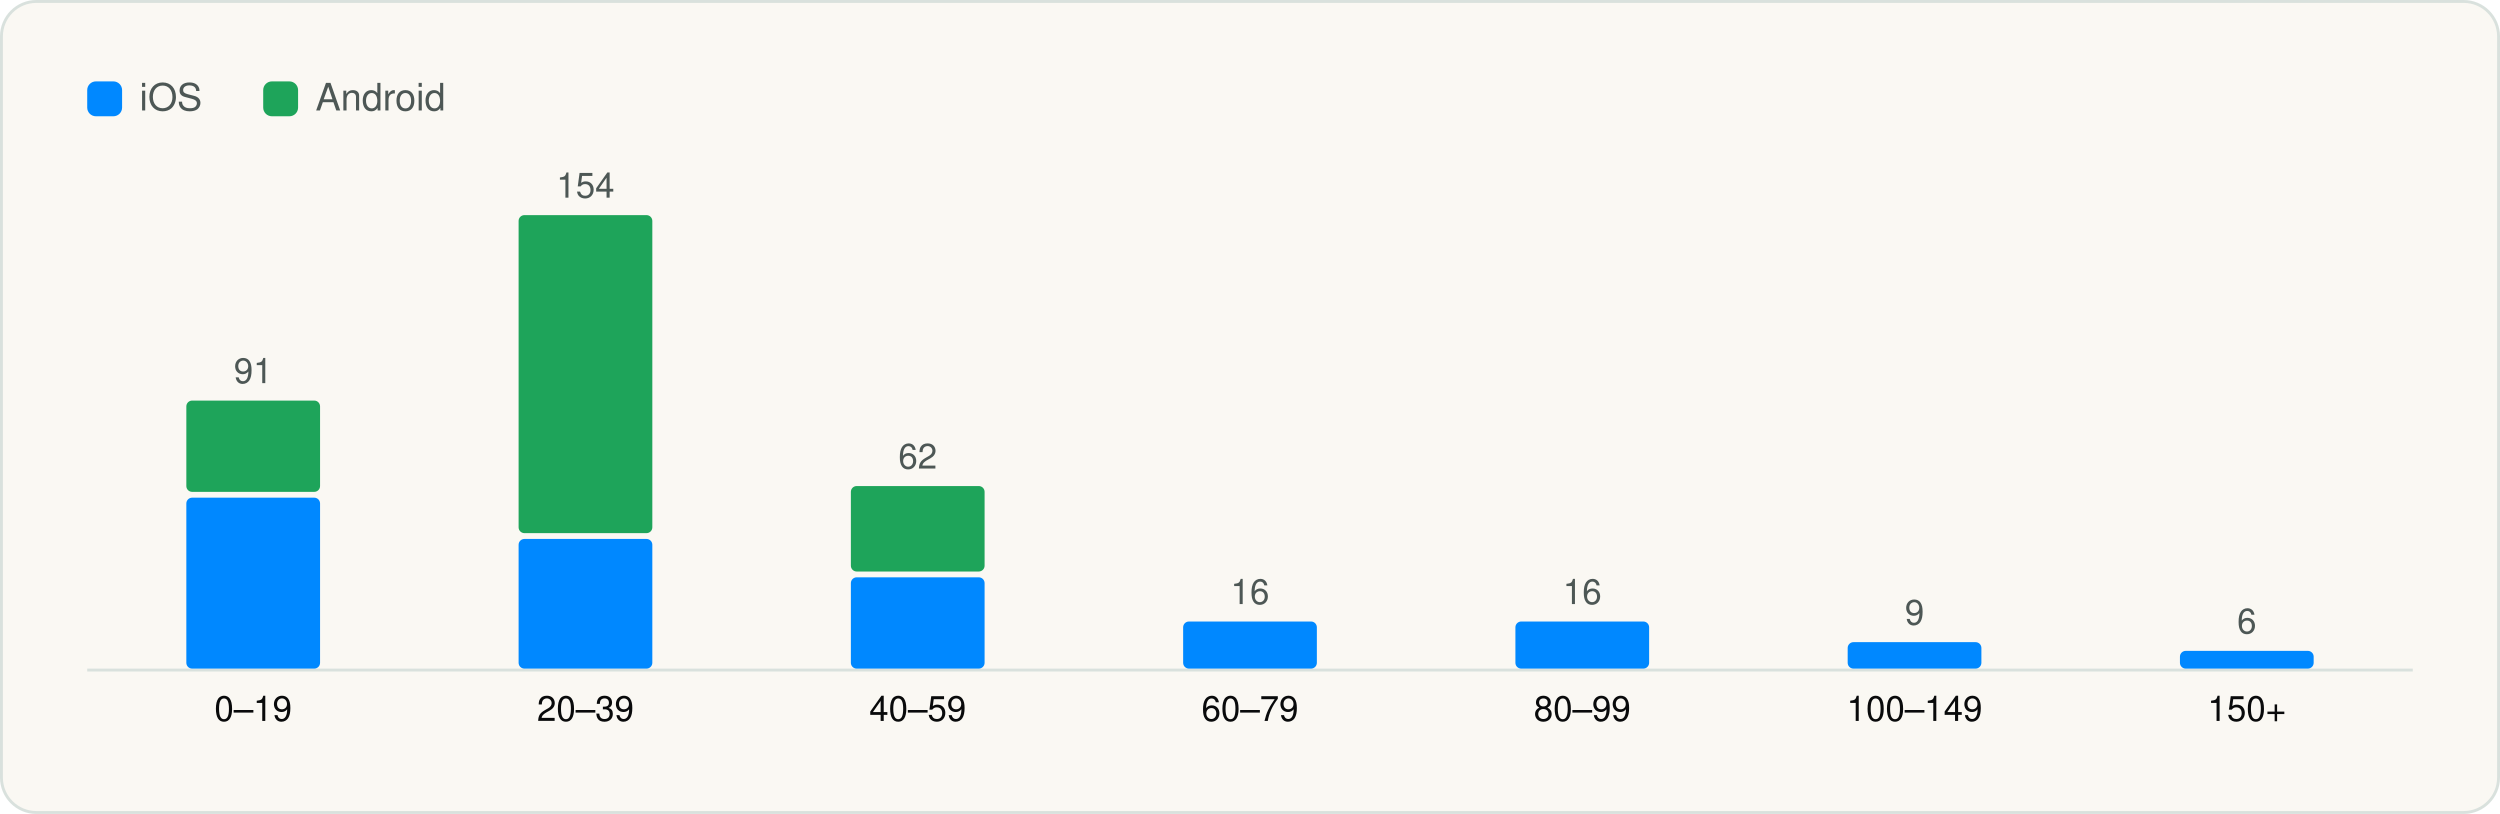
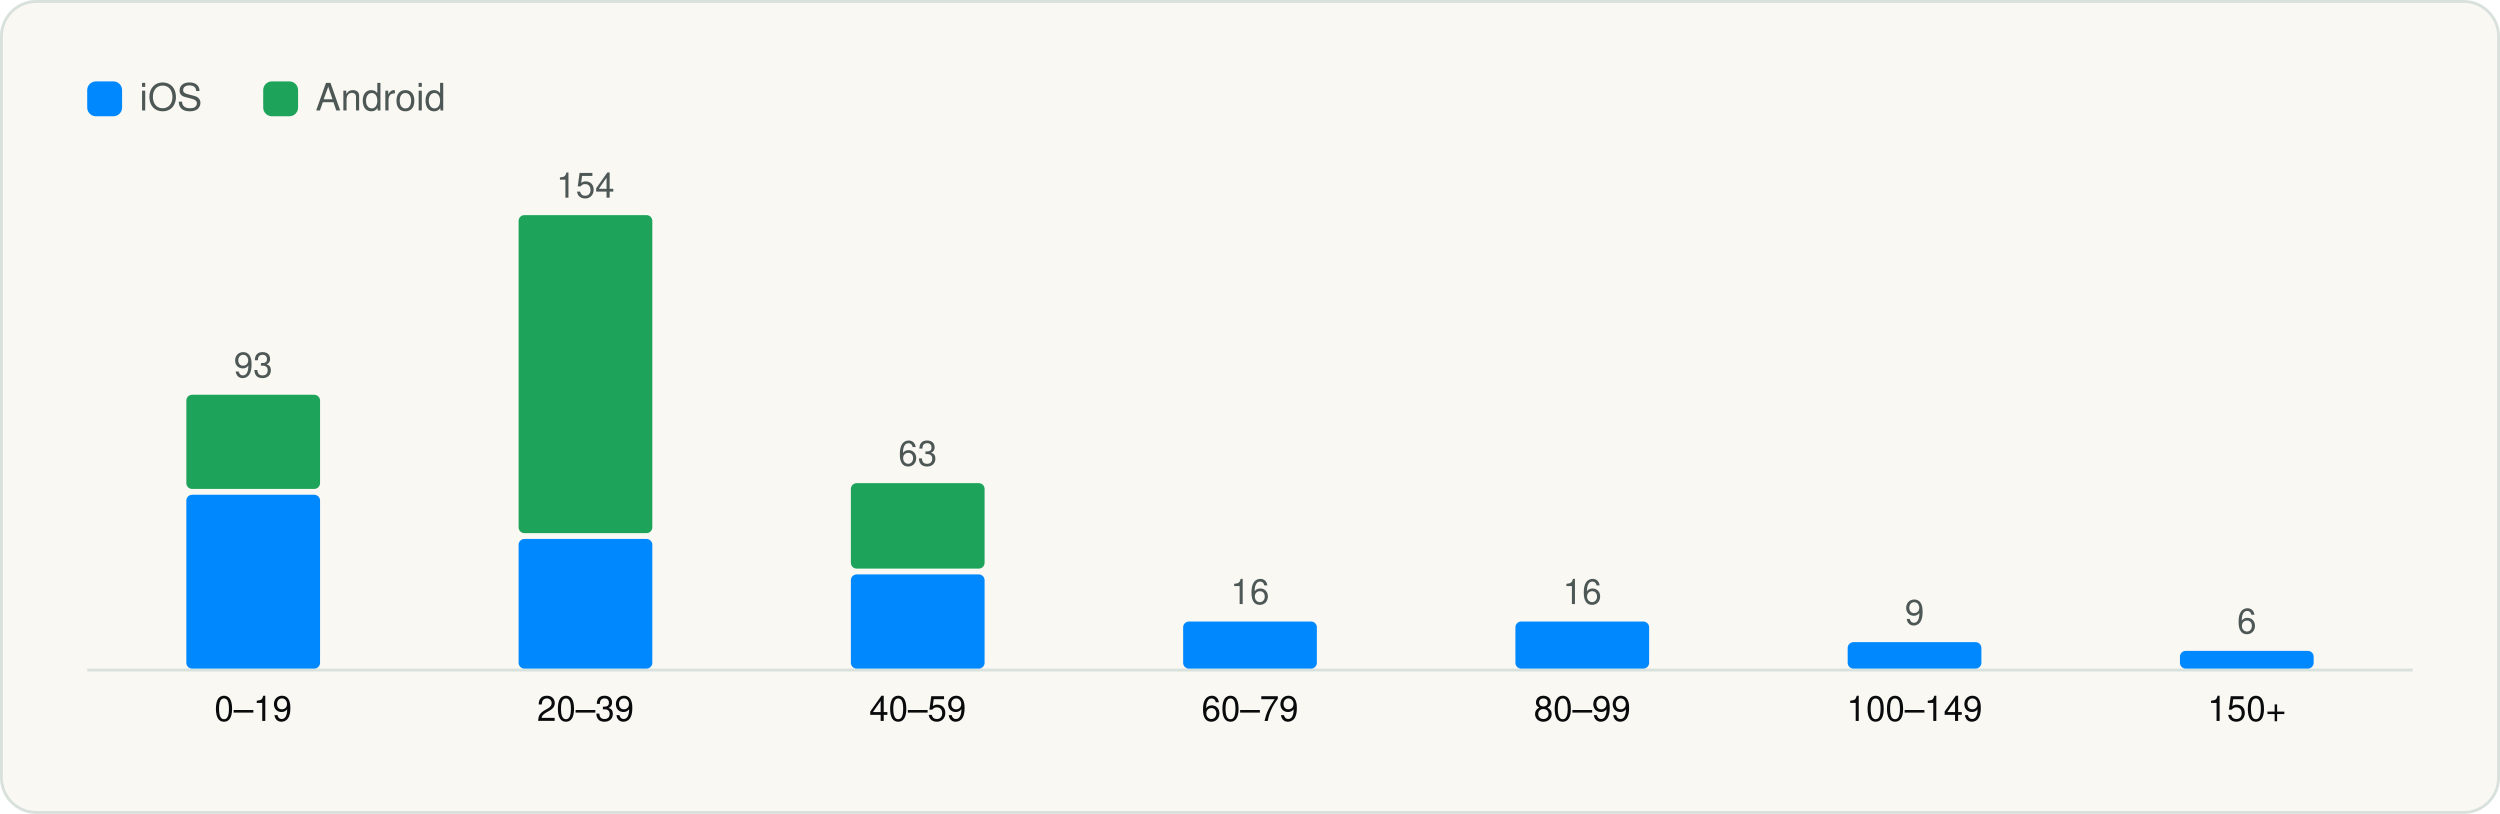
<svg xmlns="http://www.w3.org/2000/svg" viewBox="0 0 860 280" width="860" height="280" role="img" aria-label="SDKs per app" font-family="Geist, -apple-system, BlinkMacSystemFont, 'Segoe UI', Helvetica, Arial, sans-serif">
  <rect x="0.5" y="0.5" width="859" height="279" rx="12" fill="#FAF8F3" stroke="#D9E1DD" />
  <g transform="translate(20 20)">
    <rect x="10" y="8" width="12" height="12" rx="3" fill="#0088FF" />
    <text x="28" y="18" font-size="13" fill="#4D5755">iOS</text>
    <rect x="70.54" y="8" width="12" height="12" rx="3" fill="#1EA45A" />
    <text x="88.54" y="18" font-size="13" fill="#4D5755">Android</text>
    <line x1="10" y1="210.5" x2="810" y2="210.5" stroke="#D9E1DD" />
-     <rect x="44.1" y="151.2" width="46.0" height="58.8" rx="2" fill="#0088FF" />
-     <rect x="44.1" y="117.8" width="46.0" height="31.4" rx="2" fill="#1EA45A" />
-     <text x="67.1" y="111.8" font-size="12" text-anchor="middle" fill="#4D5755">91</text>
+     <rect x="44.1" y="150.2" width="46.0" height="59.8" rx="2" fill="#0088FF" />
+     <rect x="44.1" y="115.8" width="46.0" height="32.4" rx="2" fill="#1EA45A" />
+     <text x="67.1" y="109.8" font-size="12" text-anchor="middle" fill="#4D5755">93</text>
    <text x="67.1" y="228.0" font-size="12" text-anchor="middle" fill="#090A0B">0–19</text>
    <rect x="158.4" y="165.4" width="46.0" height="44.6" rx="2" fill="#0088FF" />
    <rect x="158.4" y="54.0" width="46.0" height="109.4" rx="2" fill="#1EA45A" />
    <text x="181.4" y="48.0" font-size="12" text-anchor="middle" fill="#4D5755">154</text>
    <text x="181.4" y="228.0" font-size="12" text-anchor="middle" fill="#090A0B">20–39</text>
-     <rect x="272.7" y="178.6" width="46.0" height="31.4" rx="2" fill="#0088FF" />
-     <rect x="272.7" y="147.2" width="46.0" height="29.4" rx="2" fill="#1EA45A" />
-     <text x="295.7" y="141.2" font-size="12" text-anchor="middle" fill="#4D5755">62</text>
+     <rect x="272.7" y="177.6" width="46.0" height="32.4" rx="2" fill="#0088FF" />
+     <rect x="272.7" y="146.2" width="46.0" height="29.4" rx="2" fill="#1EA45A" />
+     <text x="295.7" y="140.2" font-size="12" text-anchor="middle" fill="#4D5755">63</text>
    <text x="295.7" y="228.0" font-size="12" text-anchor="middle" fill="#090A0B">40–59</text>
    <rect x="387.0" y="193.8" width="46.0" height="16.2" rx="2" fill="#0088FF" />
    <text x="410.0" y="187.8" font-size="12" text-anchor="middle" fill="#4D5755">16</text>
    <text x="410.0" y="228.0" font-size="12" text-anchor="middle" fill="#090A0B">60–79</text>
    <rect x="501.3" y="193.8" width="46.0" height="16.2" rx="2" fill="#0088FF" />
    <text x="524.3" y="187.8" font-size="12" text-anchor="middle" fill="#4D5755">16</text>
    <text x="524.3" y="228.0" font-size="12" text-anchor="middle" fill="#090A0B">80–99</text>
    <rect x="615.6" y="200.9" width="46.0" height="9.1" rx="2" fill="#0088FF" />
    <text x="638.6" y="194.9" font-size="12" text-anchor="middle" fill="#4D5755">9</text>
    <text x="638.6" y="228.0" font-size="12" text-anchor="middle" fill="#090A0B">100–149</text>
    <rect x="729.9" y="203.9" width="46.0" height="6.1" rx="2" fill="#0088FF" />
    <text x="752.9" y="197.9" font-size="12" text-anchor="middle" fill="#4D5755">6</text>
    <text x="752.9" y="228.0" font-size="12" text-anchor="middle" fill="#090A0B">150+</text>
  </g>
</svg>
